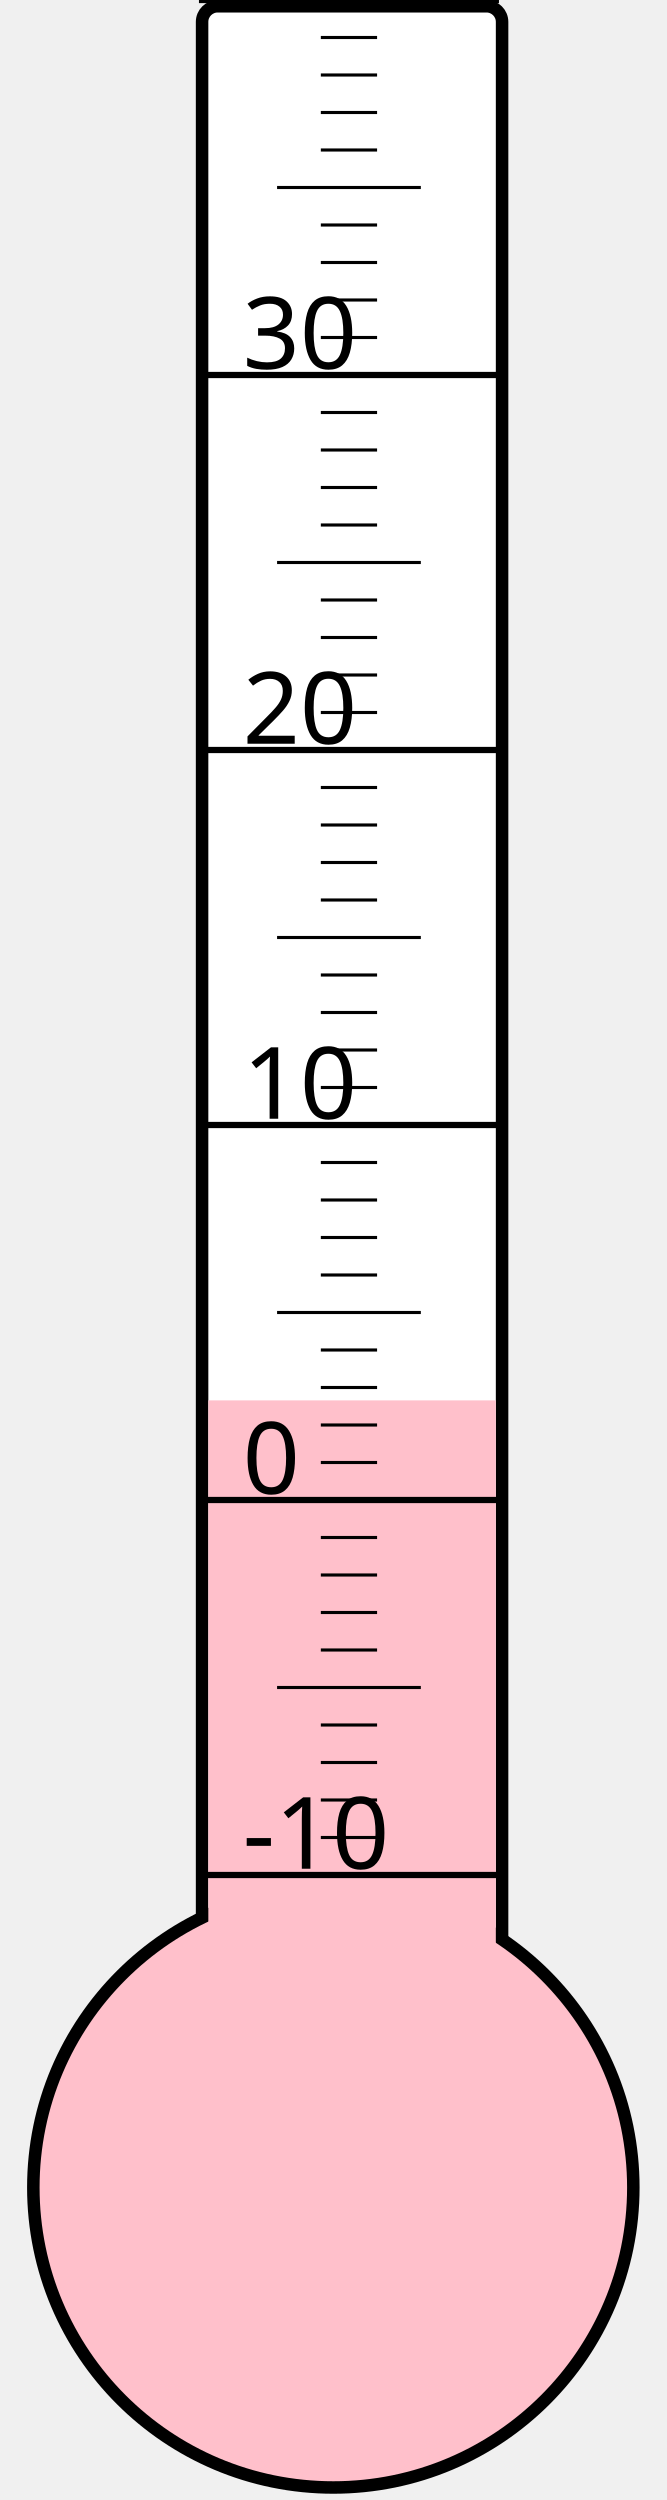
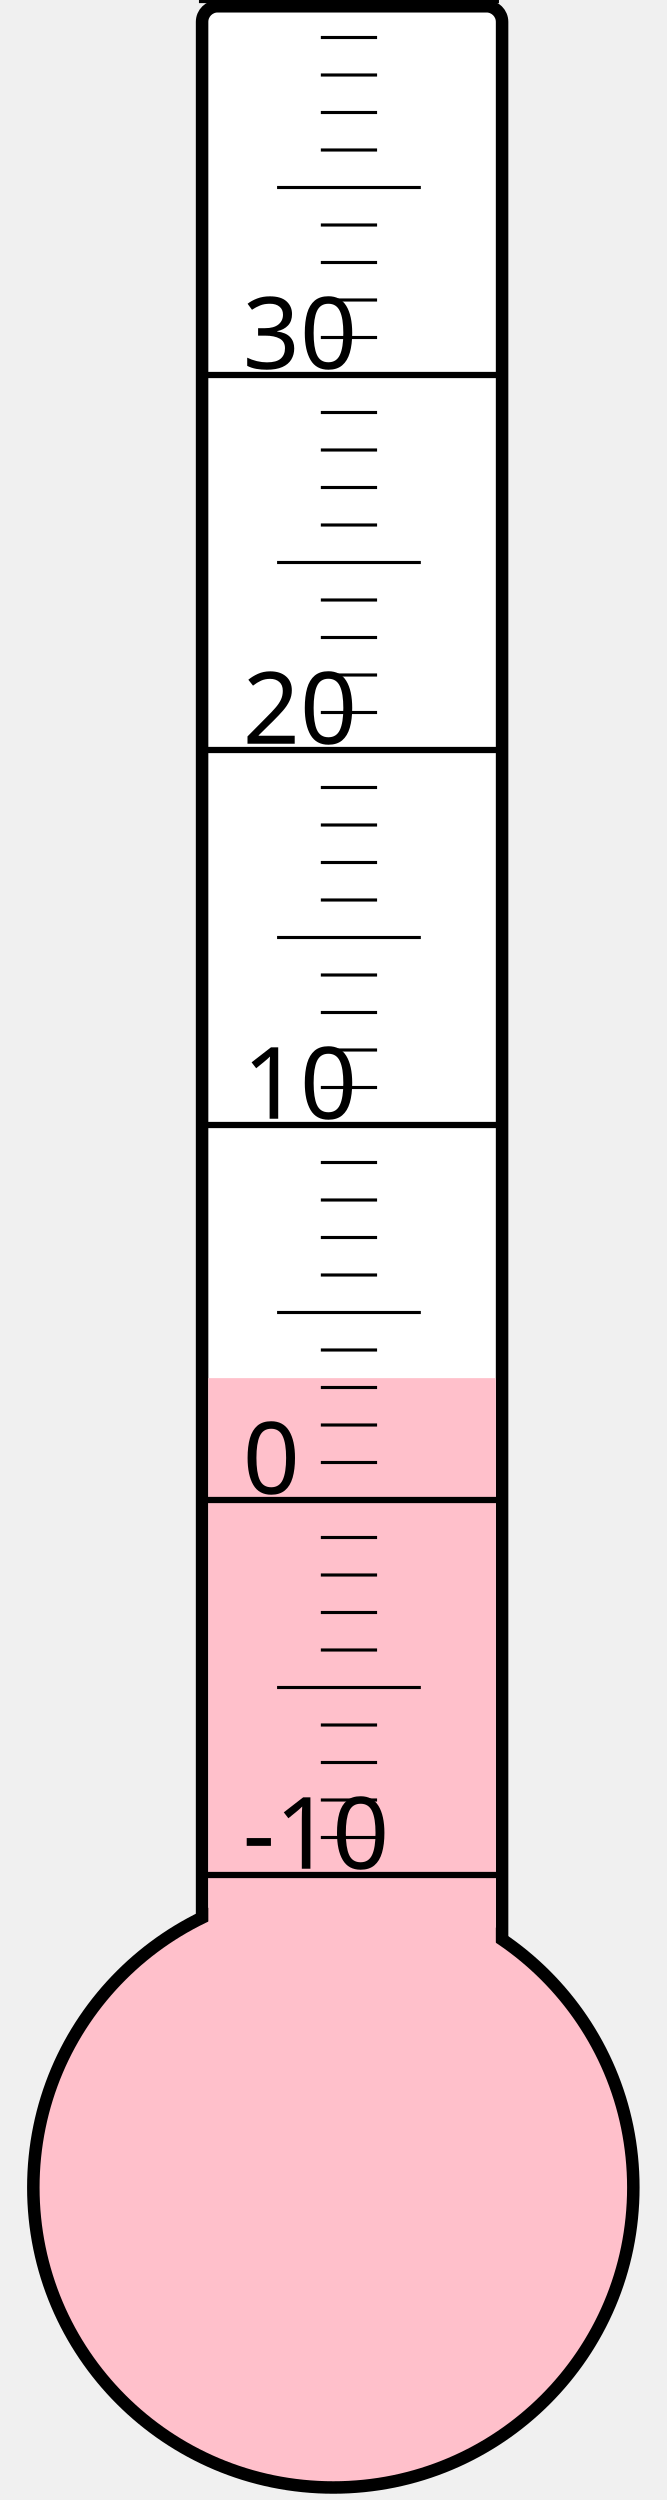
<svg xmlns="http://www.w3.org/2000/svg" width="40px" height="150px" viewBox="0 0 200 800">
  <rect width="200" height="800" x="0" y="0" style="fill: #ffffeb; fill-opacity: 0;" />
  <rect width="96" height="680" x="58" y="2" rx="5" ry="5" style="fill: white; fill-opacity: 1; stroke: black; stroke-width: 4;" />
  <circle cx="100" cy="700" r="96" style="fill: pink; stroke: black; stroke-width: 4;" />
-   <rect width="92" height="251.875" x="60" y="448.125" style="fill: pink; fill-opacity: 1; stroke-width: 0;" />
+   <rect width="92" height="259.0" x="60" y="441.0" style="fill: pink; fill-opacity: 1; stroke-width: 0;" />
  <text x="71" y="598" style="font-family: sans-serif; font-size: 24pt;">-10</text>
  <text x="71" y="478" style="font-family: sans-serif; font-size: 24pt;">0</text>
  <text x="71" y="358" style="font-family: sans-serif; font-size: 24pt;">10</text>
  <text x="71" y="238" style="font-family: sans-serif; font-size: 24pt;">20</text>
  <text x="71" y="118" style="font-family: sans-serif; font-size: 24pt;">30</text>
  <g style="stroke: black;">
    <line x1="57" y1="600" x2="153" y2="600" style="stroke-width: 2;" />
    <line x1="96" y1="588" x2="114" y2="588" style="stroke-width: 1;" />
    <line x1="96" y1="576" x2="114" y2="576" style="stroke-width: 1;" />
    <line x1="96" y1="564" x2="114" y2="564" style="stroke-width: 1;" />
    <line x1="96" y1="552" x2="114" y2="552" style="stroke-width: 1;" />
    <line x1="82" y1="540" x2="128" y2="540" style="stroke-width: 1;" />
    <line x1="96" y1="528" x2="114" y2="528" style="stroke-width: 1;" />
    <line x1="96" y1="516" x2="114" y2="516" style="stroke-width: 1;" />
    <line x1="96" y1="504" x2="114" y2="504" style="stroke-width: 1;" />
    <line x1="96" y1="492" x2="114" y2="492" style="stroke-width: 1;" />
    <line x1="57" y1="480" x2="153" y2="480" style="stroke-width: 2;" />
    <line x1="96" y1="468" x2="114" y2="468" style="stroke-width: 1;" />
    <line x1="96" y1="456" x2="114" y2="456" style="stroke-width: 1;" />
    <line x1="96" y1="444" x2="114" y2="444" style="stroke-width: 1;" />
    <line x1="96" y1="432" x2="114" y2="432" style="stroke-width: 1;" />
    <line x1="82" y1="420" x2="128" y2="420" style="stroke-width: 1;" />
    <line x1="96" y1="408" x2="114" y2="408" style="stroke-width: 1;" />
    <line x1="96" y1="396" x2="114" y2="396" style="stroke-width: 1;" />
    <line x1="96" y1="384" x2="114" y2="384" style="stroke-width: 1;" />
    <line x1="96" y1="372" x2="114" y2="372" style="stroke-width: 1;" />
    <line x1="57" y1="360" x2="153" y2="360" style="stroke-width: 2;" />
    <line x1="96" y1="348" x2="114" y2="348" style="stroke-width: 1;" />
    <line x1="96" y1="336" x2="114" y2="336" style="stroke-width: 1;" />
    <line x1="96" y1="324" x2="114" y2="324" style="stroke-width: 1;" />
    <line x1="96" y1="312" x2="114" y2="312" style="stroke-width: 1;" />
    <line x1="82" y1="300" x2="128" y2="300" style="stroke-width: 1;" />
    <line x1="96" y1="288" x2="114" y2="288" style="stroke-width: 1;" />
    <line x1="96" y1="276" x2="114" y2="276" style="stroke-width: 1;" />
    <line x1="96" y1="264" x2="114" y2="264" style="stroke-width: 1;" />
    <line x1="96" y1="252" x2="114" y2="252" style="stroke-width: 1;" />
    <line x1="57" y1="240" x2="153" y2="240" style="stroke-width: 2;" />
    <line x1="96" y1="228" x2="114" y2="228" style="stroke-width: 1;" />
    <line x1="96" y1="216" x2="114" y2="216" style="stroke-width: 1;" />
    <line x1="96" y1="204" x2="114" y2="204" style="stroke-width: 1;" />
    <line x1="96" y1="192" x2="114" y2="192" style="stroke-width: 1;" />
    <line x1="82" y1="180" x2="128" y2="180" style="stroke-width: 1;" />
    <line x1="96" y1="168" x2="114" y2="168" style="stroke-width: 1;" />
    <line x1="96" y1="156" x2="114" y2="156" style="stroke-width: 1;" />
    <line x1="96" y1="144" x2="114" y2="144" style="stroke-width: 1;" />
    <line x1="96" y1="132" x2="114" y2="132" style="stroke-width: 1;" />
    <line x1="57" y1="120" x2="153" y2="120" style="stroke-width: 2;" />
    <line x1="96" y1="108" x2="114" y2="108" style="stroke-width: 1;" />
    <line x1="96" y1="96" x2="114" y2="96" style="stroke-width: 1;" />
    <line x1="96" y1="84" x2="114" y2="84" style="stroke-width: 1;" />
    <line x1="96" y1="72" x2="114" y2="72" style="stroke-width: 1;" />
    <line x1="82" y1="60" x2="128" y2="60" style="stroke-width: 1;" />
    <line x1="96" y1="48" x2="114" y2="48" style="stroke-width: 1;" />
    <line x1="96" y1="36" x2="114" y2="36" style="stroke-width: 1;" />
    <line x1="96" y1="24" x2="114" y2="24" style="stroke-width: 1;" />
    <line x1="96" y1="12" x2="114" y2="12" style="stroke-width: 1;" />
    <line x1="57" y1="0" x2="153" y2="0" style="stroke-width: 2;" />
  </g>
</svg>
